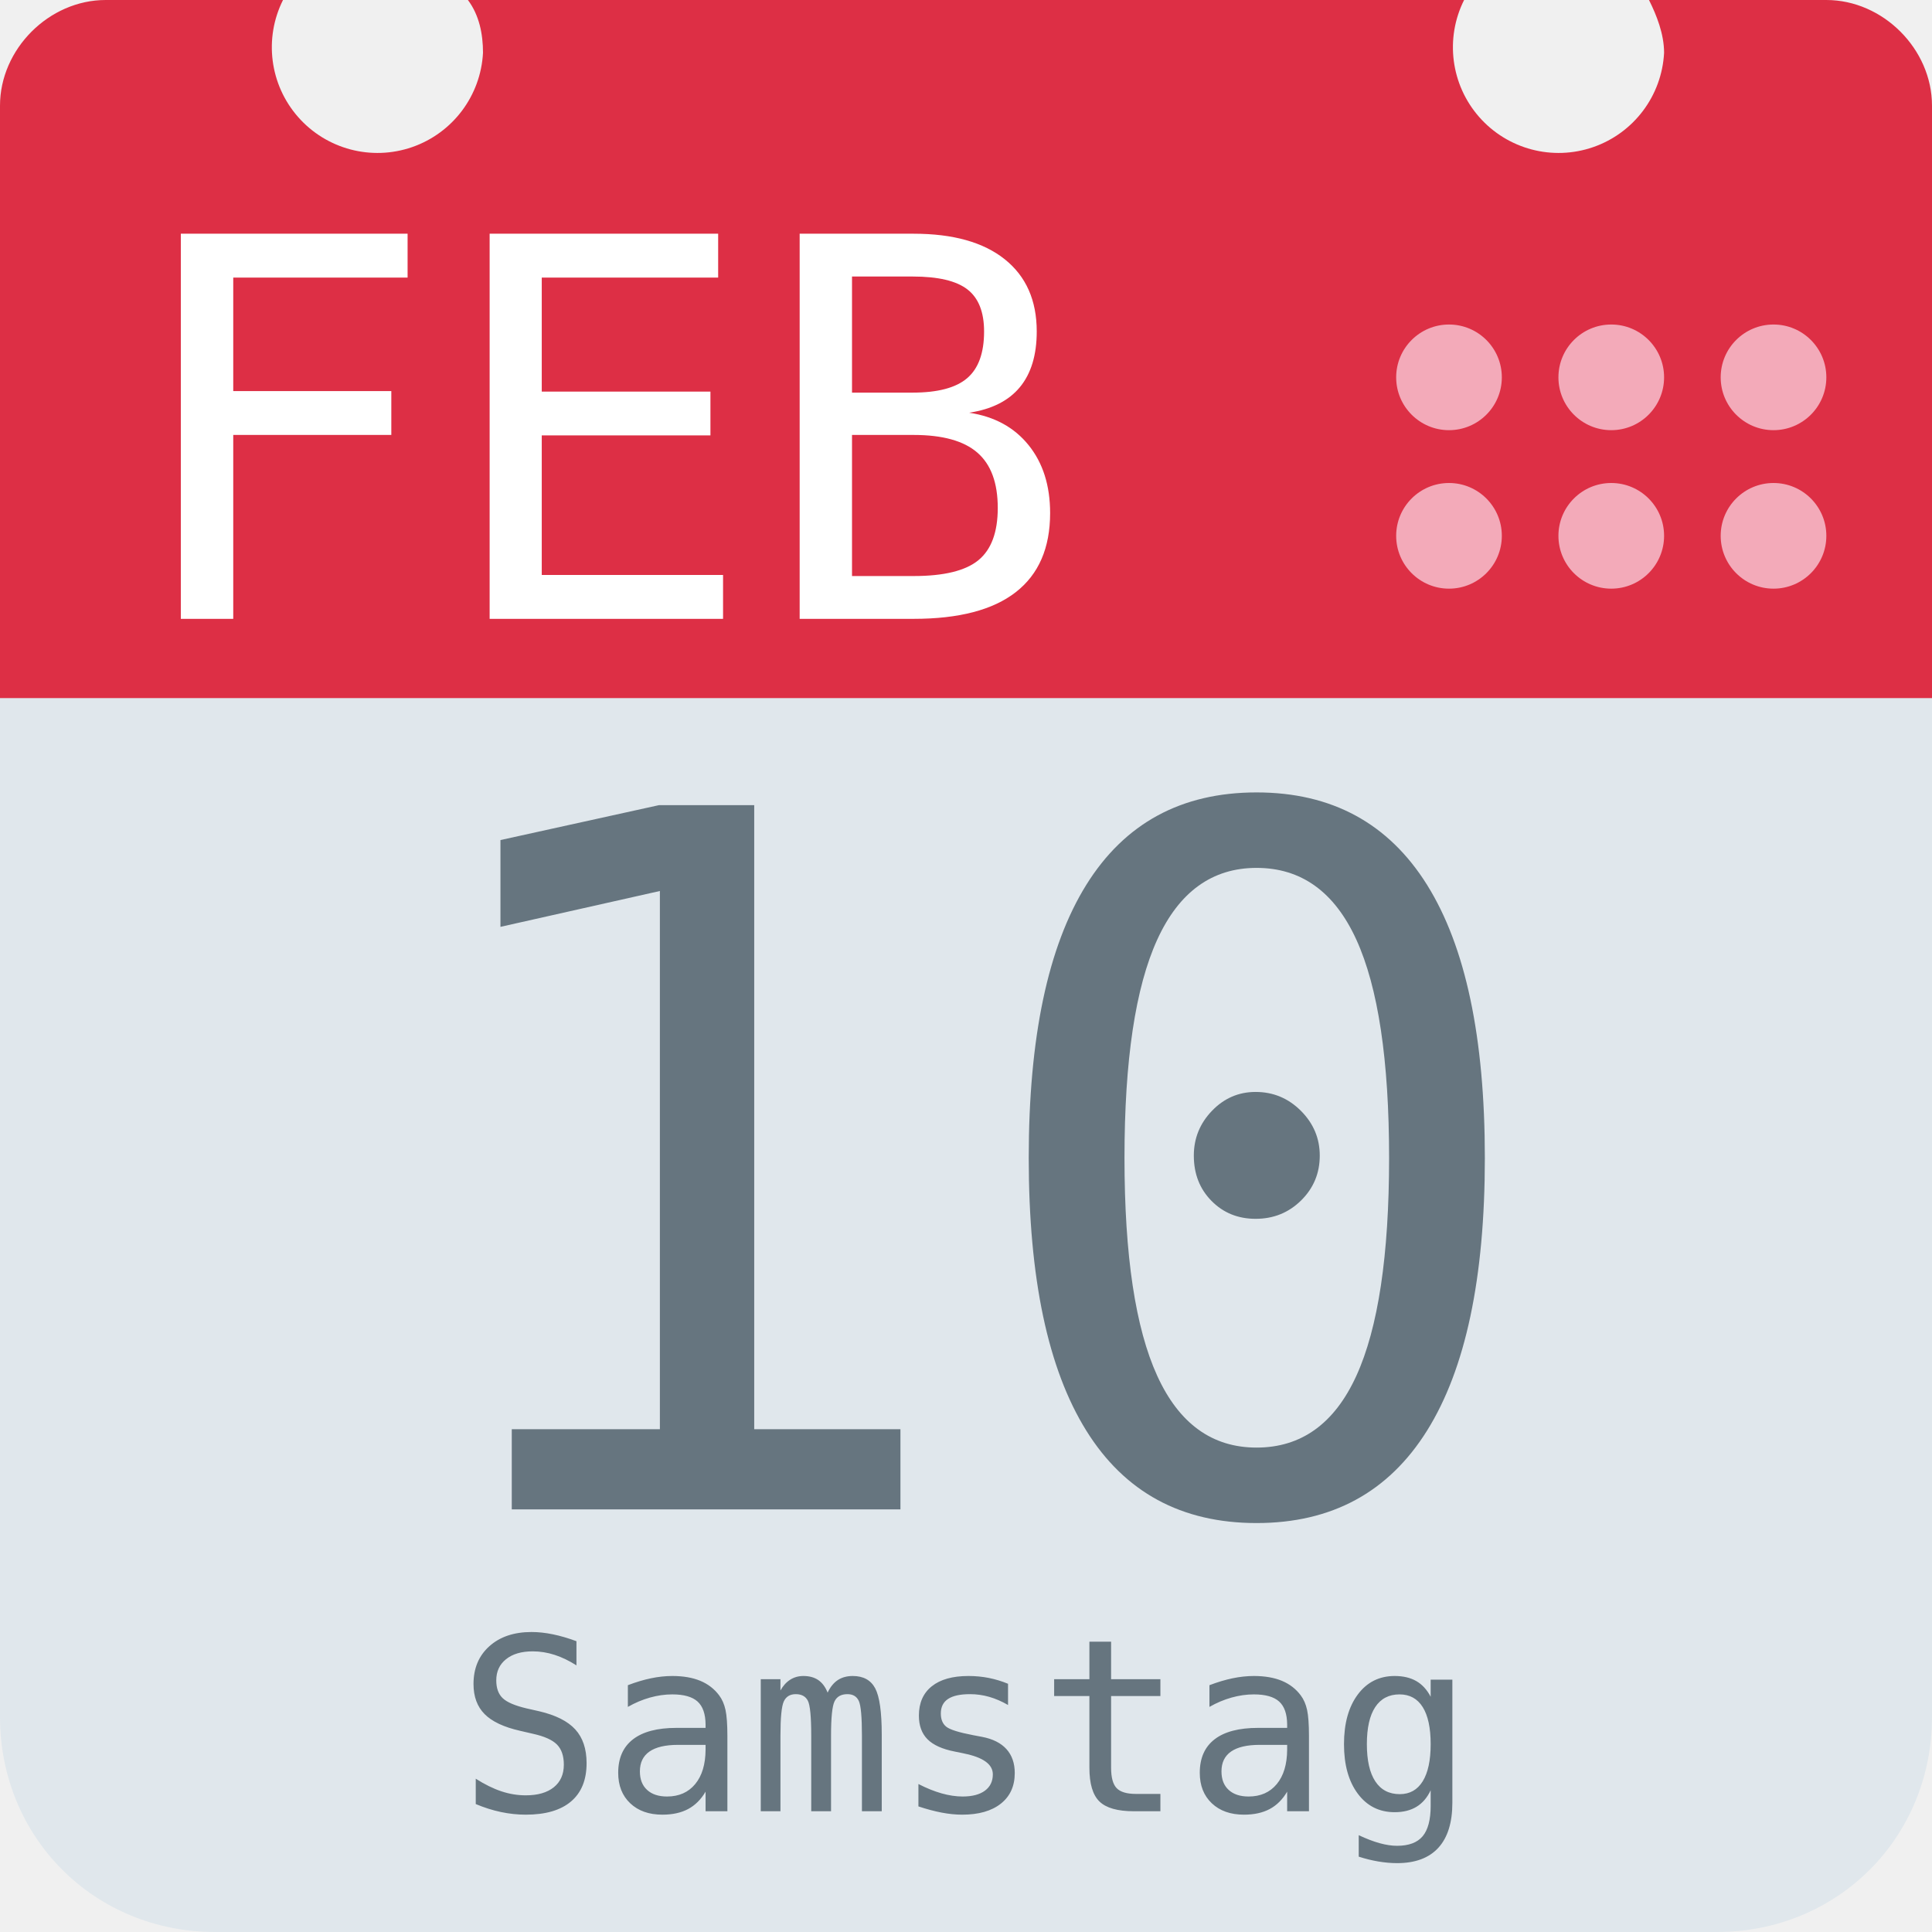
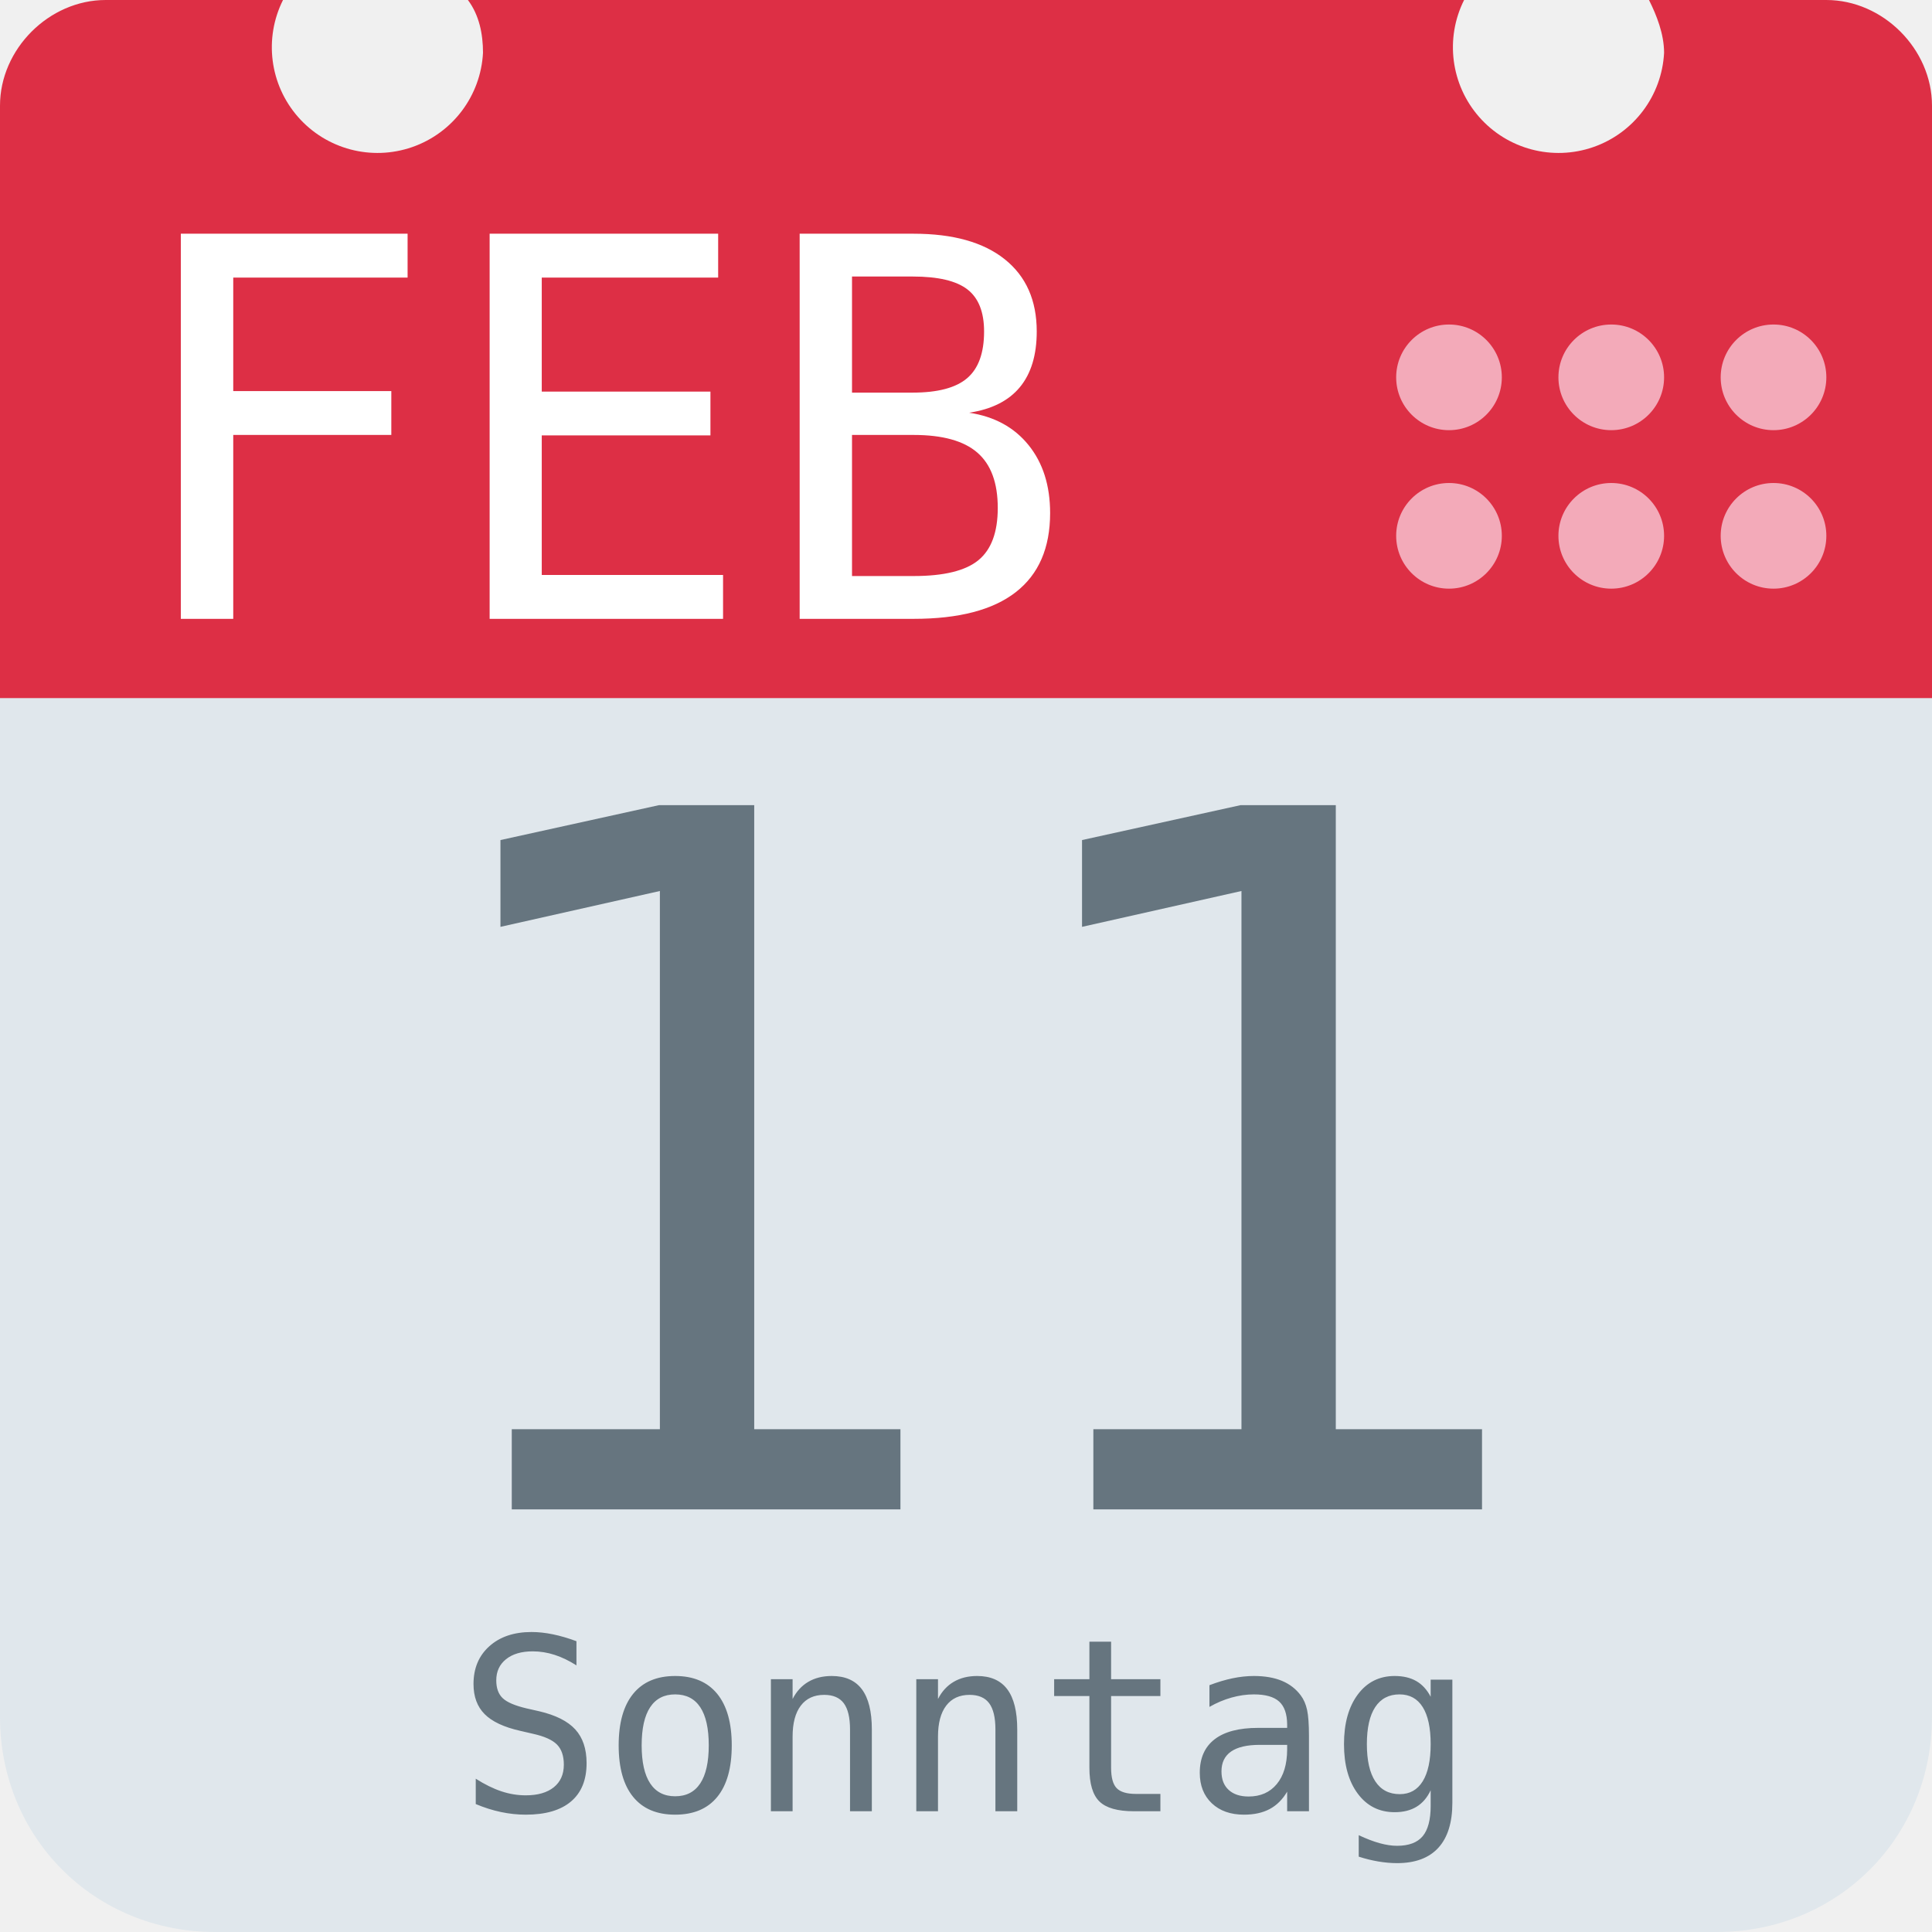
<svg xmlns="http://www.w3.org/2000/svg" aria-label="Calendar" role="img" viewBox="0 0 512 512">
  <path d="M512 455c0 32-25 57-57 57H57c-32 0-57-25-57-57V128c0-31 25-57 57-57h398c32 0 57 26 57 57z" fill="#e0e7ec" />
  <path d="M484 0h-47c2 4 4 9 4 14a28 28 0 1 1-53-14H124c3 4 4 9 4 14A28 28 0 1 1 75 0H28C13 0 0 13 0 28v157h512V28c0-15-13-28-28-28z" fill="#dd2f45" />
  <g fill="#f3aab9">
    <circle cx="470" cy="142" r="14" />
    <circle cx="470" cy="100" r="14" />
    <circle cx="427" cy="142" r="14" />
    <circle cx="427" cy="100" r="14" />
    <circle cx="384" cy="142" r="14" />
    <circle cx="384" cy="100" r="14" />
  </g>
  <text id="month" x="32" y="164" fill="#fff" font-family="monospace" font-size="140px" style="text-anchor: left">FEB</text>
-   <text id="day" x="256" y="400" fill="#66757f" font-family="monospace" font-size="256px" style="text-anchor: middle">10</text>
-   <text id="weekday" x="256" y="480" fill="#66757f" font-family="monospace" font-size="64px" style="text-anchor: middle">Samstag</text>
+   <text id="day" x="256" y="400" fill="#66757f" font-family="monospace" font-size="256px" style="text-anchor: middle">11</text>
+   <text id="weekday" x="256" y="480" fill="#66757f" font-family="monospace" font-size="64px" style="text-anchor: middle">Sonntag</text>
</svg>
